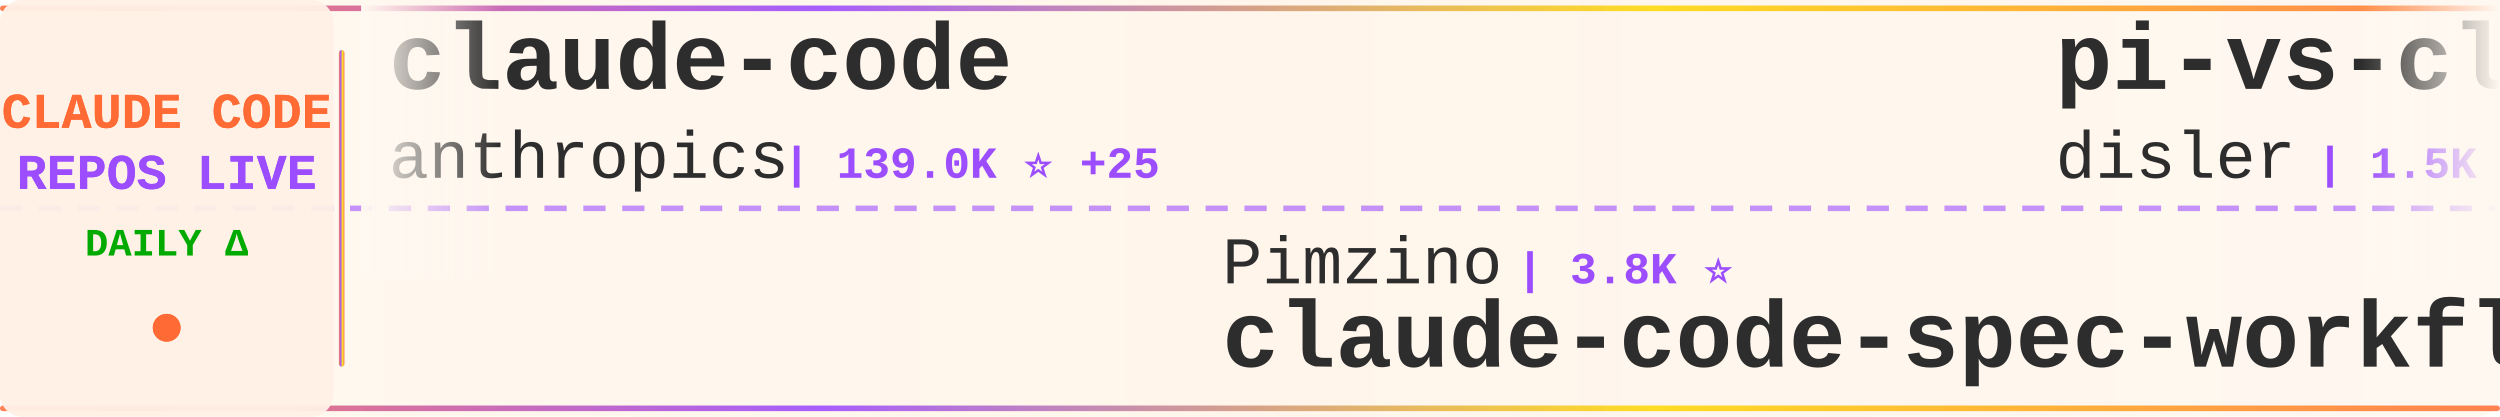
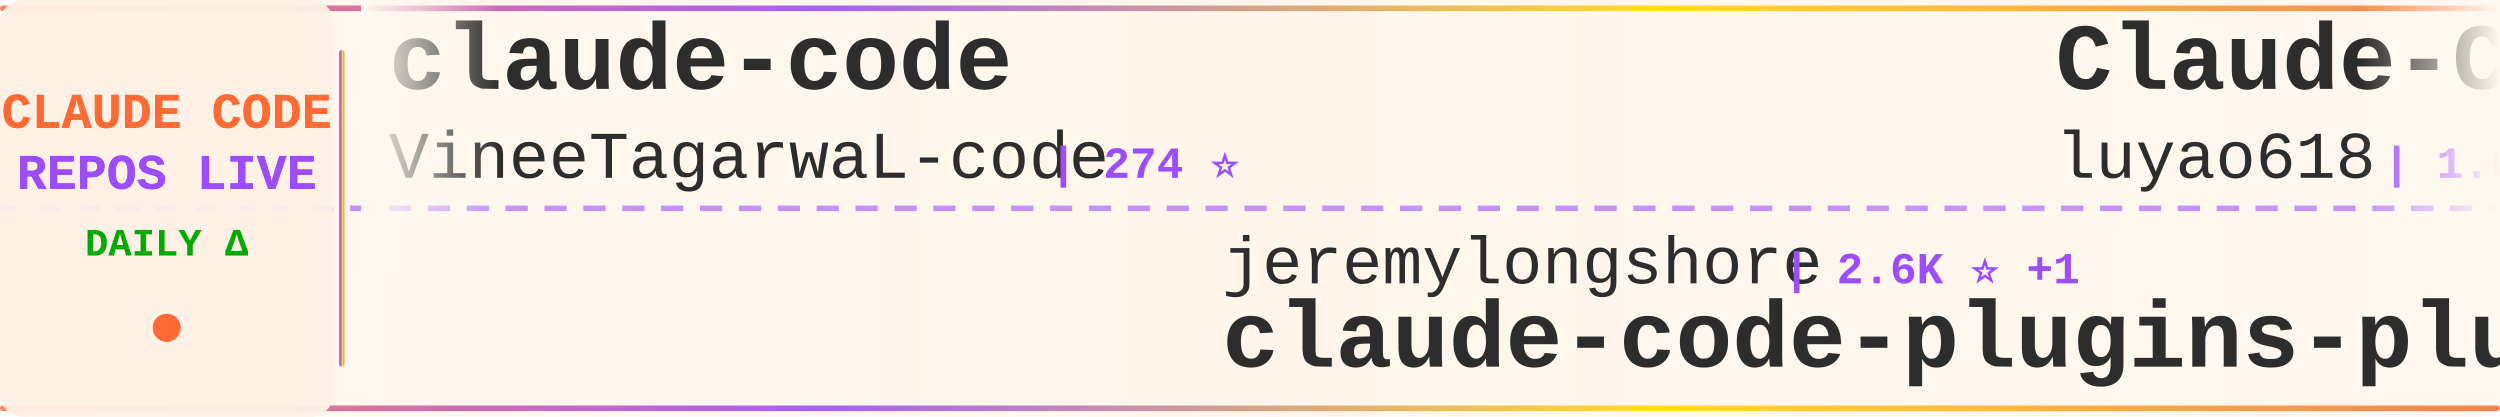
<svg xmlns="http://www.w3.org/2000/svg" width="900" height="150">
  <defs>
    <linearGradient id="tickerBg" x1="0%" y1="0%" x2="100%" y2="0%">
      <stop offset="0%" style="stop-color:#fff8f0;stop-opacity:0.98" />
      <stop offset="50%" style="stop-color:#fff5eb;stop-opacity:1" />
      <stop offset="100%" style="stop-color:#fff8f0;stop-opacity:0.98" />
    </linearGradient>
    <linearGradient id="borderGrad" x1="0%" y1="0%" x2="100%" y2="0%">
      <stop offset="0%" style="stop-color:#FF6B35;stop-opacity:0.85">
        <animate attributeName="stop-opacity" values="0.85;1;0.85" dur="2s" repeatCount="indefinite" />
      </stop>
      <stop offset="33%" style="stop-color:#9C4EFF;stop-opacity:0.9">
        <animate attributeName="stop-opacity" values="0.9;1;0.9" dur="2.2s" repeatCount="indefinite" />
      </stop>
      <stop offset="66%" style="stop-color:#FFD700;stop-opacity:0.85">
        <animate attributeName="stop-opacity" values="0.85;1;0.85" dur="1.8s" repeatCount="indefinite" />
      </stop>
      <stop offset="100%" style="stop-color:#FF6B35;stop-opacity:0.85">
        <animate attributeName="stop-opacity" values="0.85;1;0.85" dur="2s" repeatCount="indefinite" />
      </stop>
    </linearGradient>
    <filter id="textGlow">
      <feGaussianBlur stdDeviation="0.15" result="coloredBlur" />
      <feMerge>
        <feMergeNode in="coloredBlur" />
        <feMergeNode in="SourceGraphic" />
      </feMerge>
    </filter>
    <filter id="metricGlow">
      <feGaussianBlur stdDeviation="0.2" result="coloredBlur" />
      <feMerge>
        <feMergeNode in="coloredBlur" />
        <feMergeNode in="SourceGraphic" />
      </feMerge>
    </filter>
    <linearGradient id="leftFade" x1="0%" y1="0%" x2="100%" y2="0%">
      <stop offset="0%" style="stop-color:#fff8f0;stop-opacity:1" />
      <stop offset="100%" style="stop-color:#fff8f0;stop-opacity:0" />
    </linearGradient>
    <linearGradient id="rightFade" x1="0%" y1="0%" x2="100%" y2="0%">
      <stop offset="0%" style="stop-color:#fff8f0;stop-opacity:0" />
      <stop offset="100%" style="stop-color:#fff8f0;stop-opacity:1" />
    </linearGradient>
  </defs>
  <rect width="900" height="150" fill="url(#tickerBg)" rx="8" />
  <rect x="0" y="2" width="900" height="2" fill="url(#borderGrad)" rx="1" />
  <rect x="0" y="146" width="900" height="2" fill="url(#borderGrad)" rx="1" />
  <line x1="0" y1="75" x2="900" y2="75" stroke="#9C4EFF" stroke-width="2" stroke-dasharray="8 6" opacity="0.6" />
  <rect x="0" y="0" width="120" height="150" fill="#fff0e6" opacity="0.95" rx="8" />
  <text x="60" y="46" font-family="'Courier New', monospace" font-size="18" font-weight="bold" fill="#FF6B35" text-anchor="middle" filter="url(#textGlow)">
    CLAUDE CODE
  </text>
  <text x="60" y="68" font-family="'Courier New', monospace" font-size="18" font-weight="bold" fill="#9C4EFF" text-anchor="middle" filter="url(#textGlow)">
    REPOS LIVE
  </text>
  <text x="60" y="92" font-family="'Courier New', monospace" font-size="14" font-weight="bold" fill="#00aa00" text-anchor="middle">
    DAILY Δ
  </text>
  <circle cx="60" cy="118" r="5" fill="#FF6B35" filter="url(#metricGlow)">
    <animate attributeName="r" values="4;6;4" dur="1.5s" repeatCount="indefinite" />
    <animate attributeName="opacity" values="0.6;1;0.6" dur="1.5s" repeatCount="indefinite" />
  </circle>
  <rect x="122" y="18" width="2" height="114" fill="url(#borderGrad)" rx="1" />
  <clipPath id="tickerClip">
    <rect x="130" y="0" width="770" height="150" />
  </clipPath>
  <g clip-path="url(#tickerClip)">
    <g id="tickerItems">
      <animateTransform attributeName="transform" attributeType="XML" type="translate" from="0 0" to="-3000 0" dur="54s" repeatCount="indefinite" />
      <g transform="translate(0, 0)">
        <text x="140" y="32" font-family="'Courier New', monospace" font-size="34" font-weight="bold" fill="#2d2d2d">claude-code</text>
-         <text x="140" y="64" font-family="'Courier New', monospace" font-size="24" font-weight="normal" fill="#2d2d2d" opacity="1.0">anthropics</text>
-         <text x="282" y="64" font-family="'Courier New', monospace" font-size="16" font-weight="bold" fill="#9C4EFF"> | 139.0K ⭐ +25</text>
+         <text x="140" y="64" font-family="'Courier New', monospace" font-size="24" font-weight="normal" fill="#2d2d2d" opacity="1.0">VineeTagarwaL-code</text>
+         <text x="378" y="64" font-family="'Courier New', monospace" font-size="16" font-weight="bold" fill="#9C4EFF"> | 274 ⭐</text>
      </g>
      <g transform="translate(300, 0)">
-         <text x="140" y="102" font-family="'Courier New', monospace" font-size="24" font-weight="normal" fill="#2d2d2d" opacity="1.0">Pimzino</text>
-         <text x="246" y="102" font-family="'Courier New', monospace" font-size="16" font-weight="bold" fill="#9C4EFF"> | 3.8K ⭐</text>
-         <text x="140" y="132" font-family="'Courier New', monospace" font-size="34" font-weight="bold" fill="#2d2d2d">claude-code-spec-workflo...</text>
+         <text x="140" y="102" font-family="'Courier New', monospace" font-size="24" font-weight="normal" fill="#2d2d2d" opacity="1.0">jeremylongshore</text>
+         <text x="342" y="102" font-family="'Courier New', monospace" font-size="16" font-weight="bold" fill="#9C4EFF"> | 2.6K ⭐ +1</text>
+         <text x="140" y="132" font-family="'Courier New', monospace" font-size="34" font-weight="bold" fill="#2d2d2d">claude-code-plugins-plus...</text>
      </g>
      <g transform="translate(600, 0)">
-         <text x="140" y="32" font-family="'Courier New', monospace" font-size="34" font-weight="bold" fill="#2d2d2d">pi-vs-claude-code</text>
-         <text x="140" y="64" font-family="'Courier New', monospace" font-size="24" font-weight="normal" fill="#2d2d2d" opacity="1.0">disler</text>
-         <text x="234" y="64" font-family="'Courier New', monospace" font-size="16" font-weight="bold" fill="#9C4EFF"> | 1.5K ⭐ +1</text>
+         <text x="140" y="32" font-family="'Courier New', monospace" font-size="34" font-weight="bold" fill="#2d2d2d">Claude-Code-Source-Study</text>
+         <text x="140" y="64" font-family="'Courier New', monospace" font-size="24" font-weight="normal" fill="#2d2d2d" opacity="1.0">luyao618</text>
+         <text x="258" y="64" font-family="'Courier New', monospace" font-size="16" font-weight="bold" fill="#9C4EFF"> | 1.6K ⭐</text>
      </g>
      <g transform="translate(900, 0)">
-         <text x="140" y="102" font-family="'Courier New', monospace" font-size="24" font-weight="normal" fill="#2d2d2d" opacity="1.0">Yeachan-Heo</text>
-         <text x="294" y="102" font-family="'Courier New', monospace" font-size="16" font-weight="bold" fill="#9C4EFF"> | 38.0K ⭐ +5</text>
-         <text x="140" y="132" font-family="'Courier New', monospace" font-size="34" font-weight="bold" fill="#2d2d2d">oh-my-claudecode</text>
+         <text x="140" y="102" font-family="'Courier New', monospace" font-size="24" font-weight="normal" fill="#2d2d2d" opacity="1.0">OrcaWhisper</text>
+         <text x="294" y="102" font-family="'Courier New', monospace" font-size="16" font-weight="bold" fill="#9C4EFF"> | 86 ⭐</text>
+         <text x="140" y="132" font-family="'Courier New', monospace" font-size="34" font-weight="bold" fill="#2d2d2d">Claude-Code</text>
      </g>
      <g transform="translate(1200, 0)">
-         <text x="140" y="32" font-family="'Courier New', monospace" font-size="34" font-weight="bold" fill="#2d2d2d">claude-code-video-toolki...</text>
-         <text x="140" y="64" font-family="'Courier New', monospace" font-size="24" font-weight="normal" fill="#2d2d2d" opacity="1.0">digitalsamba</text>
-         <text x="306" y="64" font-family="'Courier New', monospace" font-size="16" font-weight="bold" fill="#9C4EFF"> | 1.8K ⭐ +2</text>
+         <text x="140" y="32" font-family="'Courier New', monospace" font-size="34" font-weight="bold" fill="#2d2d2d">claude-code-harness</text>
+         <text x="140" y="64" font-family="'Courier New', monospace" font-size="24" font-weight="normal" fill="#2d2d2d" opacity="1.0">Chachamaru127</text>
+         <text x="318" y="64" font-family="'Courier New', monospace" font-size="16" font-weight="bold" fill="#9C4EFF"> | 3.0K ⭐ +2</text>
      </g>
      <g transform="translate(1500, 0)">
        <text x="140" y="102" font-family="'Courier New', monospace" font-size="24" font-weight="normal" fill="#2d2d2d" opacity="1.0">krusemediallc</text>
-         <text x="318" y="102" font-family="'Courier New', monospace" font-size="16" font-weight="bold" fill="#9C4EFF"> | 1.0K ⭐ +2</text>
+         <text x="318" y="102" font-family="'Courier New', monospace" font-size="16" font-weight="bold" fill="#9C4EFF"> | 1.0K ⭐</text>
        <text x="140" y="132" font-family="'Courier New', monospace" font-size="34" font-weight="bold" fill="#2d2d2d">arcads-claude-code</text>
      </g>
      <g transform="translate(1800, 0)">
-         <text x="140" y="32" font-family="'Courier New', monospace" font-size="34" font-weight="bold" fill="#2d2d2d">claude-code-local</text>
-         <text x="140" y="64" font-family="'Courier New', monospace" font-size="24" font-weight="normal" fill="#2d2d2d" opacity="1.0">nicedreamzapp</text>
-         <text x="318" y="64" font-family="'Courier New', monospace" font-size="16" font-weight="bold" fill="#9C4EFF"> | 3.0K ⭐</text>
+         <text x="140" y="32" font-family="'Courier New', monospace" font-size="34" font-weight="bold" fill="#2d2d2d">everything-claude-code-z...</text>
+         <text x="140" y="64" font-family="'Courier New', monospace" font-size="24" font-weight="normal" fill="#2d2d2d" opacity="1.0">xu-xiang</text>
+         <text x="258" y="64" font-family="'Courier New', monospace" font-size="16" font-weight="bold" fill="#9C4EFF"> | 1.7K ⭐ +4</text>
      </g>
      <g transform="translate(2100, 0)">
-         <text x="140" y="102" font-family="'Courier New', monospace" font-size="24" font-weight="normal" fill="#2d2d2d" opacity="1.0">RichardAtCT</text>
-         <text x="294" y="102" font-family="'Courier New', monospace" font-size="16" font-weight="bold" fill="#9C4EFF"> | 2.7K ⭐ +1</text>
-         <text x="140" y="132" font-family="'Courier New', monospace" font-size="34" font-weight="bold" fill="#2d2d2d">claude-code-telegram</text>
+         <text x="140" y="102" font-family="'Courier New', monospace" font-size="24" font-weight="normal" fill="#2d2d2d" opacity="1.0">musistudio</text>
+         <text x="282" y="102" font-family="'Courier New', monospace" font-size="16" font-weight="bold" fill="#9C4EFF"> | 36.2K ⭐ +5</text>
+         <text x="140" y="132" font-family="'Courier New', monospace" font-size="34" font-weight="bold" fill="#2d2d2d">claude-code-router</text>
      </g>
      <g transform="translate(2400, 0)">
        <text x="140" y="32" font-family="'Courier New', monospace" font-size="34" font-weight="bold" fill="#2d2d2d">edmunds-claude-code</text>
        <text x="140" y="64" font-family="'Courier New', monospace" font-size="24" font-weight="normal" fill="#2d2d2d" opacity="1.0">edmund-io</text>
        <text x="270" y="64" font-family="'Courier New', monospace" font-size="16" font-weight="bold" fill="#9C4EFF"> | 1.5K ⭐</text>
      </g>
      <g transform="translate(2700, 0)">
-         <text x="140" y="102" font-family="'Courier New', monospace" font-size="24" font-weight="normal" fill="#2d2d2d" opacity="1.0">Alishahryar1</text>
-         <text x="306" y="102" font-family="'Courier New', monospace" font-size="16" font-weight="bold" fill="#9C4EFF"> | 42.2K ⭐ +60</text>
-         <text x="140" y="132" font-family="'Courier New', monospace" font-size="34" font-weight="bold" fill="#2d2d2d">free-claude-code</text>
+         <text x="140" y="102" font-family="'Courier New', monospace" font-size="24" font-weight="normal" fill="#2d2d2d" opacity="1.0">xorespesp</text>
+         <text x="270" y="102" font-family="'Courier New', monospace" font-size="16" font-weight="bold" fill="#9C4EFF"> | 231 ⭐</text>
+         <text x="140" y="132" font-family="'Courier New', monospace" font-size="34" font-weight="bold" fill="#2d2d2d">claude-code</text>
      </g>
      <g transform="translate(3000, 0)">
        <text x="140" y="32" font-family="'Courier New', monospace" font-size="34" font-weight="bold" fill="#2d2d2d">claude-code</text>
-         <text x="140" y="64" font-family="'Courier New', monospace" font-size="24" font-weight="normal" fill="#2d2d2d" opacity="1.0">anthropics</text>
-         <text x="282" y="64" font-family="'Courier New', monospace" font-size="16" font-weight="bold" fill="#9C4EFF"> | 139.0K ⭐ +25</text>
+         <text x="140" y="64" font-family="'Courier New', monospace" font-size="24" font-weight="normal" fill="#2d2d2d" opacity="1.0">VineeTagarwaL-code</text>
+         <text x="378" y="64" font-family="'Courier New', monospace" font-size="16" font-weight="bold" fill="#9C4EFF"> | 274 ⭐</text>
      </g>
      <g transform="translate(3300, 0)">
-         <text x="140" y="102" font-family="'Courier New', monospace" font-size="24" font-weight="normal" fill="#2d2d2d" opacity="1.0">Pimzino</text>
-         <text x="246" y="102" font-family="'Courier New', monospace" font-size="16" font-weight="bold" fill="#9C4EFF"> | 3.8K ⭐</text>
-         <text x="140" y="132" font-family="'Courier New', monospace" font-size="34" font-weight="bold" fill="#2d2d2d">claude-code-spec-workflo...</text>
+         <text x="140" y="102" font-family="'Courier New', monospace" font-size="24" font-weight="normal" fill="#2d2d2d" opacity="1.0">jeremylongshore</text>
+         <text x="342" y="102" font-family="'Courier New', monospace" font-size="16" font-weight="bold" fill="#9C4EFF"> | 2.6K ⭐ +1</text>
+         <text x="140" y="132" font-family="'Courier New', monospace" font-size="34" font-weight="bold" fill="#2d2d2d">claude-code-plugins-plus...</text>
      </g>
      <g transform="translate(3600, 0)">
-         <text x="140" y="32" font-family="'Courier New', monospace" font-size="34" font-weight="bold" fill="#2d2d2d">pi-vs-claude-code</text>
-         <text x="140" y="64" font-family="'Courier New', monospace" font-size="24" font-weight="normal" fill="#2d2d2d" opacity="1.0">disler</text>
-         <text x="234" y="64" font-family="'Courier New', monospace" font-size="16" font-weight="bold" fill="#9C4EFF"> | 1.5K ⭐ +1</text>
+         <text x="140" y="32" font-family="'Courier New', monospace" font-size="34" font-weight="bold" fill="#2d2d2d">Claude-Code-Source-Study</text>
+         <text x="140" y="64" font-family="'Courier New', monospace" font-size="24" font-weight="normal" fill="#2d2d2d" opacity="1.0">luyao618</text>
+         <text x="258" y="64" font-family="'Courier New', monospace" font-size="16" font-weight="bold" fill="#9C4EFF"> | 1.6K ⭐</text>
      </g>
      <g transform="translate(3900, 0)">
-         <text x="140" y="102" font-family="'Courier New', monospace" font-size="24" font-weight="normal" fill="#2d2d2d" opacity="1.0">Yeachan-Heo</text>
-         <text x="294" y="102" font-family="'Courier New', monospace" font-size="16" font-weight="bold" fill="#9C4EFF"> | 38.0K ⭐ +5</text>
-         <text x="140" y="132" font-family="'Courier New', monospace" font-size="34" font-weight="bold" fill="#2d2d2d">oh-my-claudecode</text>
+         <text x="140" y="102" font-family="'Courier New', monospace" font-size="24" font-weight="normal" fill="#2d2d2d" opacity="1.0">OrcaWhisper</text>
+         <text x="294" y="102" font-family="'Courier New', monospace" font-size="16" font-weight="bold" fill="#9C4EFF"> | 86 ⭐</text>
+         <text x="140" y="132" font-family="'Courier New', monospace" font-size="34" font-weight="bold" fill="#2d2d2d">Claude-Code</text>
      </g>
    </g>
  </g>
  <rect x="130" y="0" width="50" height="100" fill="url(#leftFade)" />
  <rect x="850" y="0" width="50" height="100" fill="url(#rightFade)" />
</svg>
